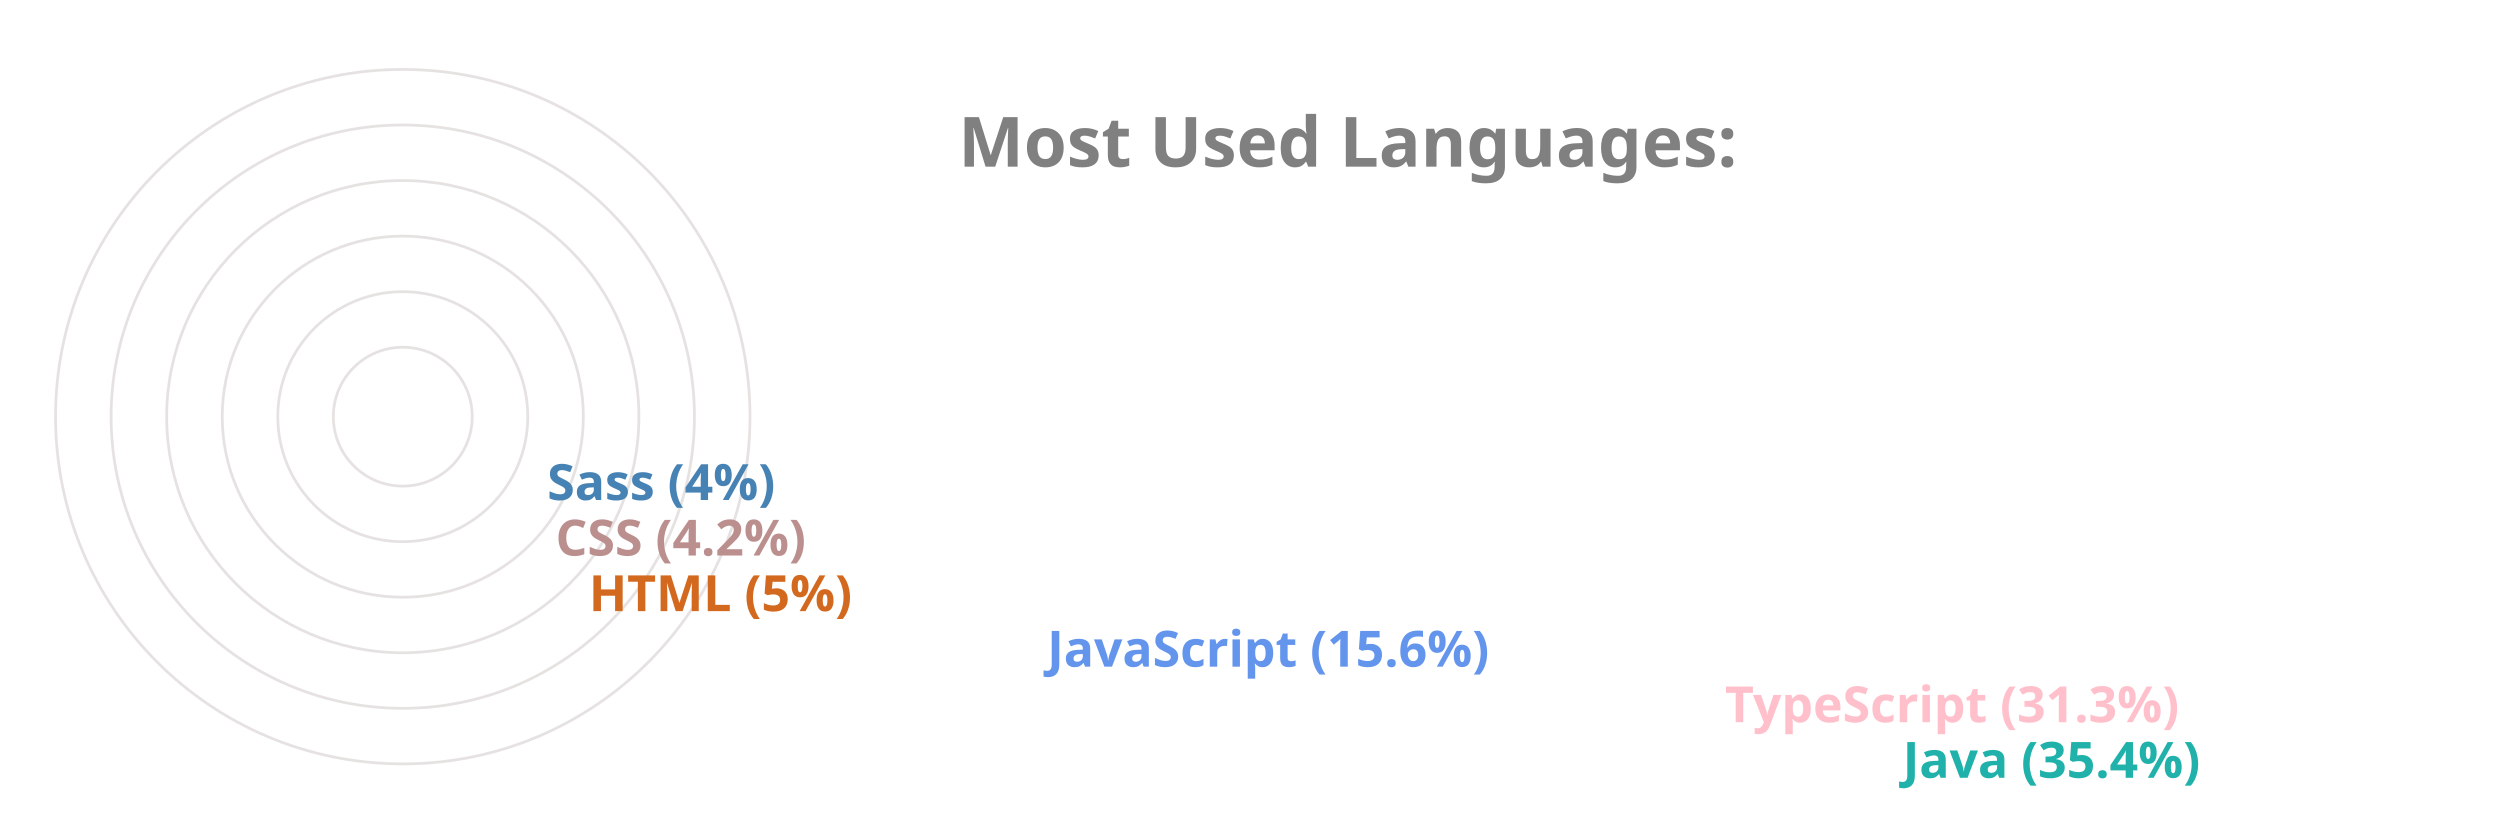
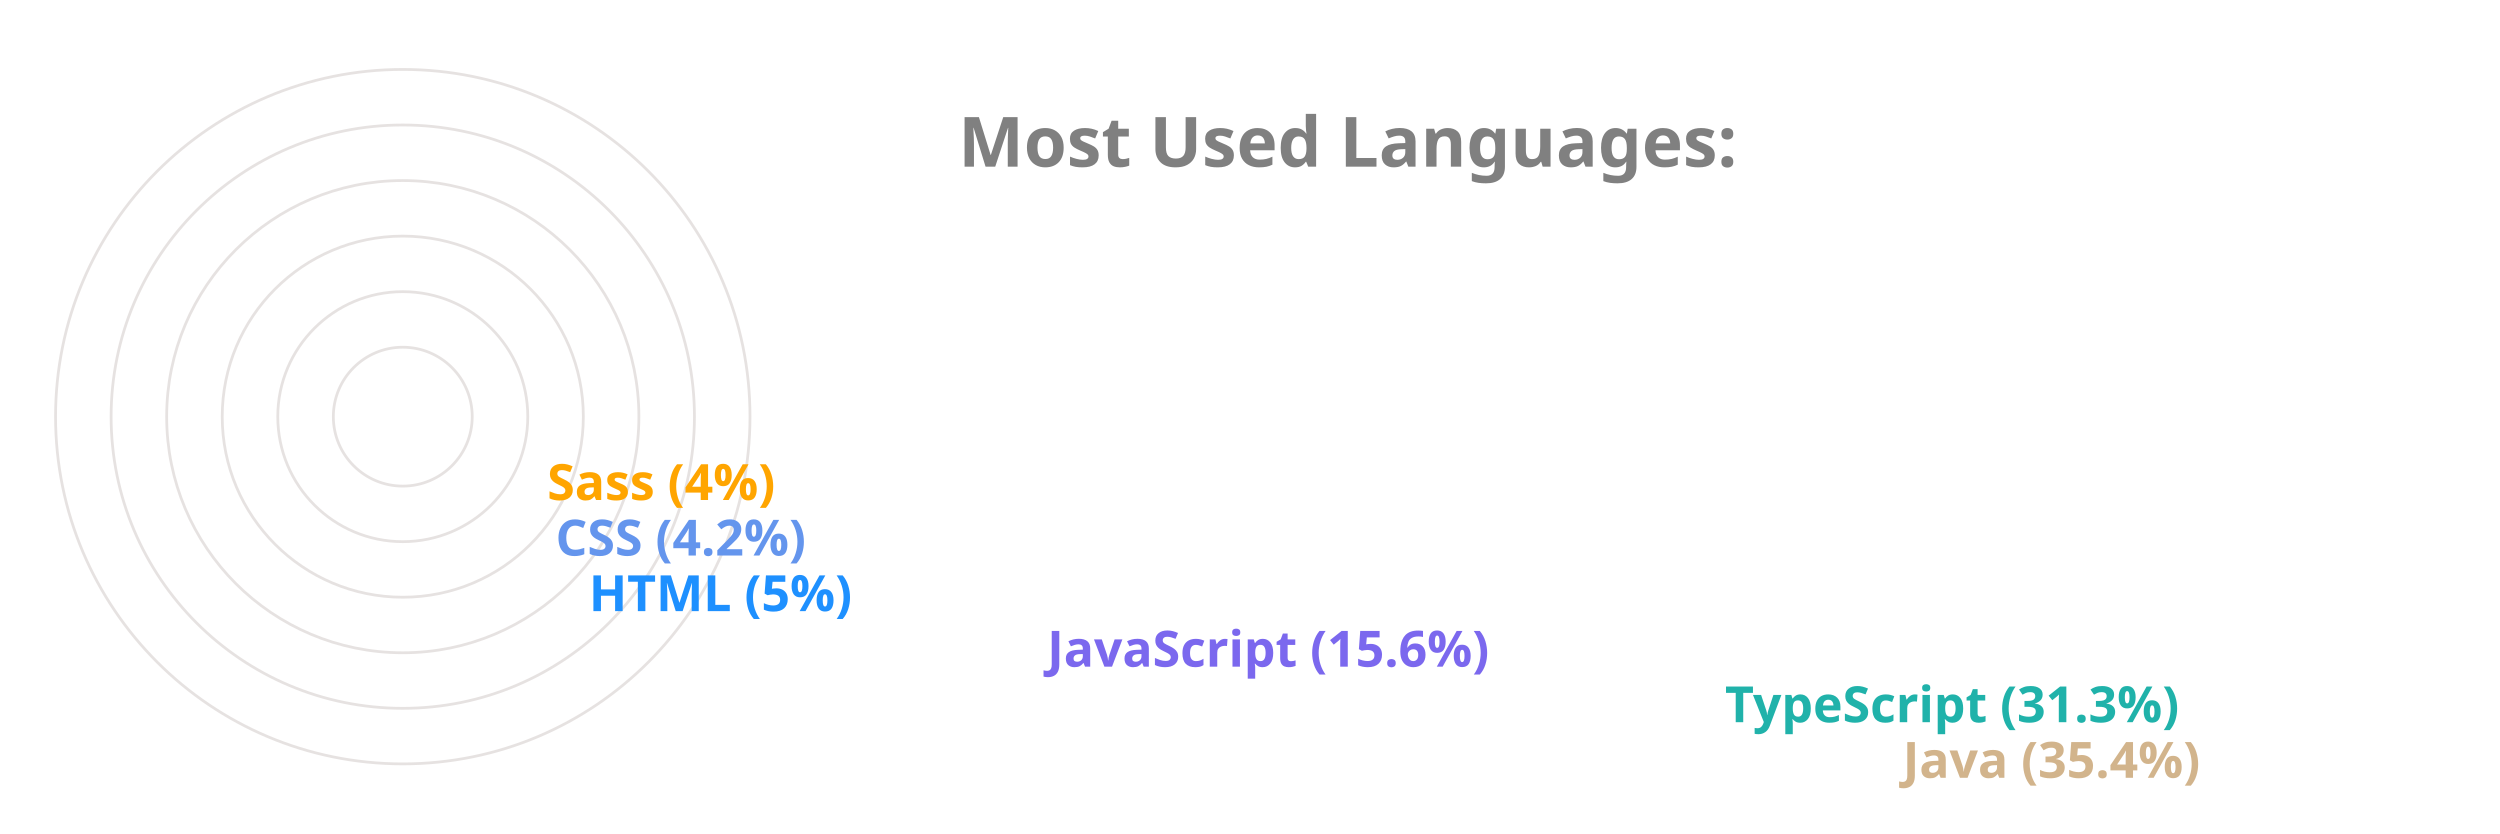
<svg xmlns="http://www.w3.org/2000/svg" viewBox="0 0 650 300" height="200px" width="600px">
  <style>
		.label {
			font: bold 25px sans-serif;
			color: #404040;
			-webkit-text-stroke: 1px white;
	  	}
		.name {
			font: bold 18px sans-serif;
			color: #404040;
	  	}

		.line {
			stroke-dasharray: 1000;
			stroke-dashoffset: 1000;
			animation: dash 3.5s ease-in-out forwards;	
			animation-iteration-count: infinite;
			animation-direction: alternate-reverse;
		}

		.path {
			stroke-dasharray: 1000;
			stroke-dashoffset: 1000;
			animation: dash 3.5s ease-in-out forwards;	
			animation-iteration-count: infinite;
			animation-direction: alternate-reverse;
		}
		  
		@keyframes dash {
			to {
				stroke-dashoffset: 0;
			}
		}

	</style>
  <g stroke="#E6E2E1" fill="none" stroke-width="1">
    <circle cx="20" cy="150" r="125" />
    <circle cx="20" cy="150" r="105" />
    <circle cx="20" cy="150" r="85" />
    <circle cx="20" cy="150" r="65" />
    <circle cx="20" cy="150" r="45" />
    <circle cx="20" cy="150" r="25" />
  </g>
  <g fill="none" stroke-width="20" class="line">
-     <line x2="550" y2="275" x1="20" y1="275" stroke="LightSeaGreen" />
-     <line x2="486" y2="255" x1="20" y1="255" stroke="Pink" />
-     <line x2="242" y2="235" x1="20" y1="235" stroke="CornflowerBlue" />
-     <line x2="77" y2="215" x1="20" y1="215" stroke="Chocolate" />
-     <line x2="65" y2="195" x1="20" y1="195" stroke="RosyBrown" />
-     <line x2="62" y2="175" x1="20" y1="175" stroke="SteelBlue" />
+     <line x2="550" y2="275" x1="20" y1="275" stroke="Tan" />
+     <line x2="486" y2="255" x1="20" y1="255" stroke="LightSeaGreen" />
+     <line x2="242" y2="235" x1="20" y1="235" stroke="MediumSlateBlue" />
+     <line x2="77" y2="215" x1="20" y1="215" stroke="DodgerBlue" />
+     <line x2="65" y2="195" x1="20" y1="195" stroke="CornflowerBlue" />
+     <line x2="62" y2="175" x1="20" y1="175" stroke="Orange" />
  </g>
  <g fill="none" stroke-width="20" stroke-linecap="round" class="path">
-     <path d="M 20 275 A 125 125 45 0 1 -82 78" stroke="LightSeaGreen" />
-     <path d="M 20 255 A 105 105 45 0 1 -70 95" stroke="Pink" />
-     <path d="M 20 235 A 85 85 45 0 1 -61 126" stroke="CornflowerBlue" />
-     <path d="M 20 215 A 65 65 45 0 1 -44 144" stroke="Chocolate" />
-     <path d="M 20 195 A 45 45 45 0 1 -24 146" stroke="RosyBrown" />
-     <path d="M 20 175 A 25 25 45 0 1 -4 148" stroke="SteelBlue" />
+     <path d="M 20 275 A 125 125 45 0 1 -82 78" stroke="Tan" />
+     <path d="M 20 255 A 105 105 45 0 1 -70 95" stroke="LightSeaGreen" />
+     <path d="M 20 235 A 85 85 45 0 1 -61 126" stroke="MediumSlateBlue" />
+     <path d="M 20 215 A 65 65 45 0 1 -44 144" stroke="DodgerBlue" />
+     <path d="M 20 195 A 45 45 45 0 1 -24 146" stroke="CornflowerBlue" />
+     <path d="M 20 175 A 25 25 45 0 1 -4 148" stroke="Orange" />
  </g>
  <g class="name">
-     <text x="560" y="280" fill="LightSeaGreen">Java (35.4%)</text>
-     <text x="496" y="260" fill="Pink">TypeScript (31.3%)</text>
-     <text x="252" y="240" fill="CornflowerBlue">JavaScript (15.6%)</text>
-     <text x="87" y="220" fill="Chocolate">HTML (5%)</text>
-     <text x="75" y="200" fill="RosyBrown">CSS (4.2%)</text>
-     <text x="72" y="180" fill="SteelBlue">Sass (4%)</text>
+     <text x="560" y="280" fill="Tan">Java (35.4%)</text>
+     <text x="496" y="260" fill="LightSeaGreen">TypeScript (31.3%)</text>
+     <text x="252" y="240" fill="MediumSlateBlue">JavaScript (15.6%)</text>
+     <text x="87" y="220" fill="DodgerBlue">HTML (5%)</text>
+     <text x="75" y="200" fill="CornflowerBlue">CSS (4.2%)</text>
+     <text x="72" y="180" fill="Orange">Sass (4%)</text>
  </g>
  <g class="label">
    <text x="220" y="60" fill="grey">Most Used Languages:</text>
  </g>
</svg>
